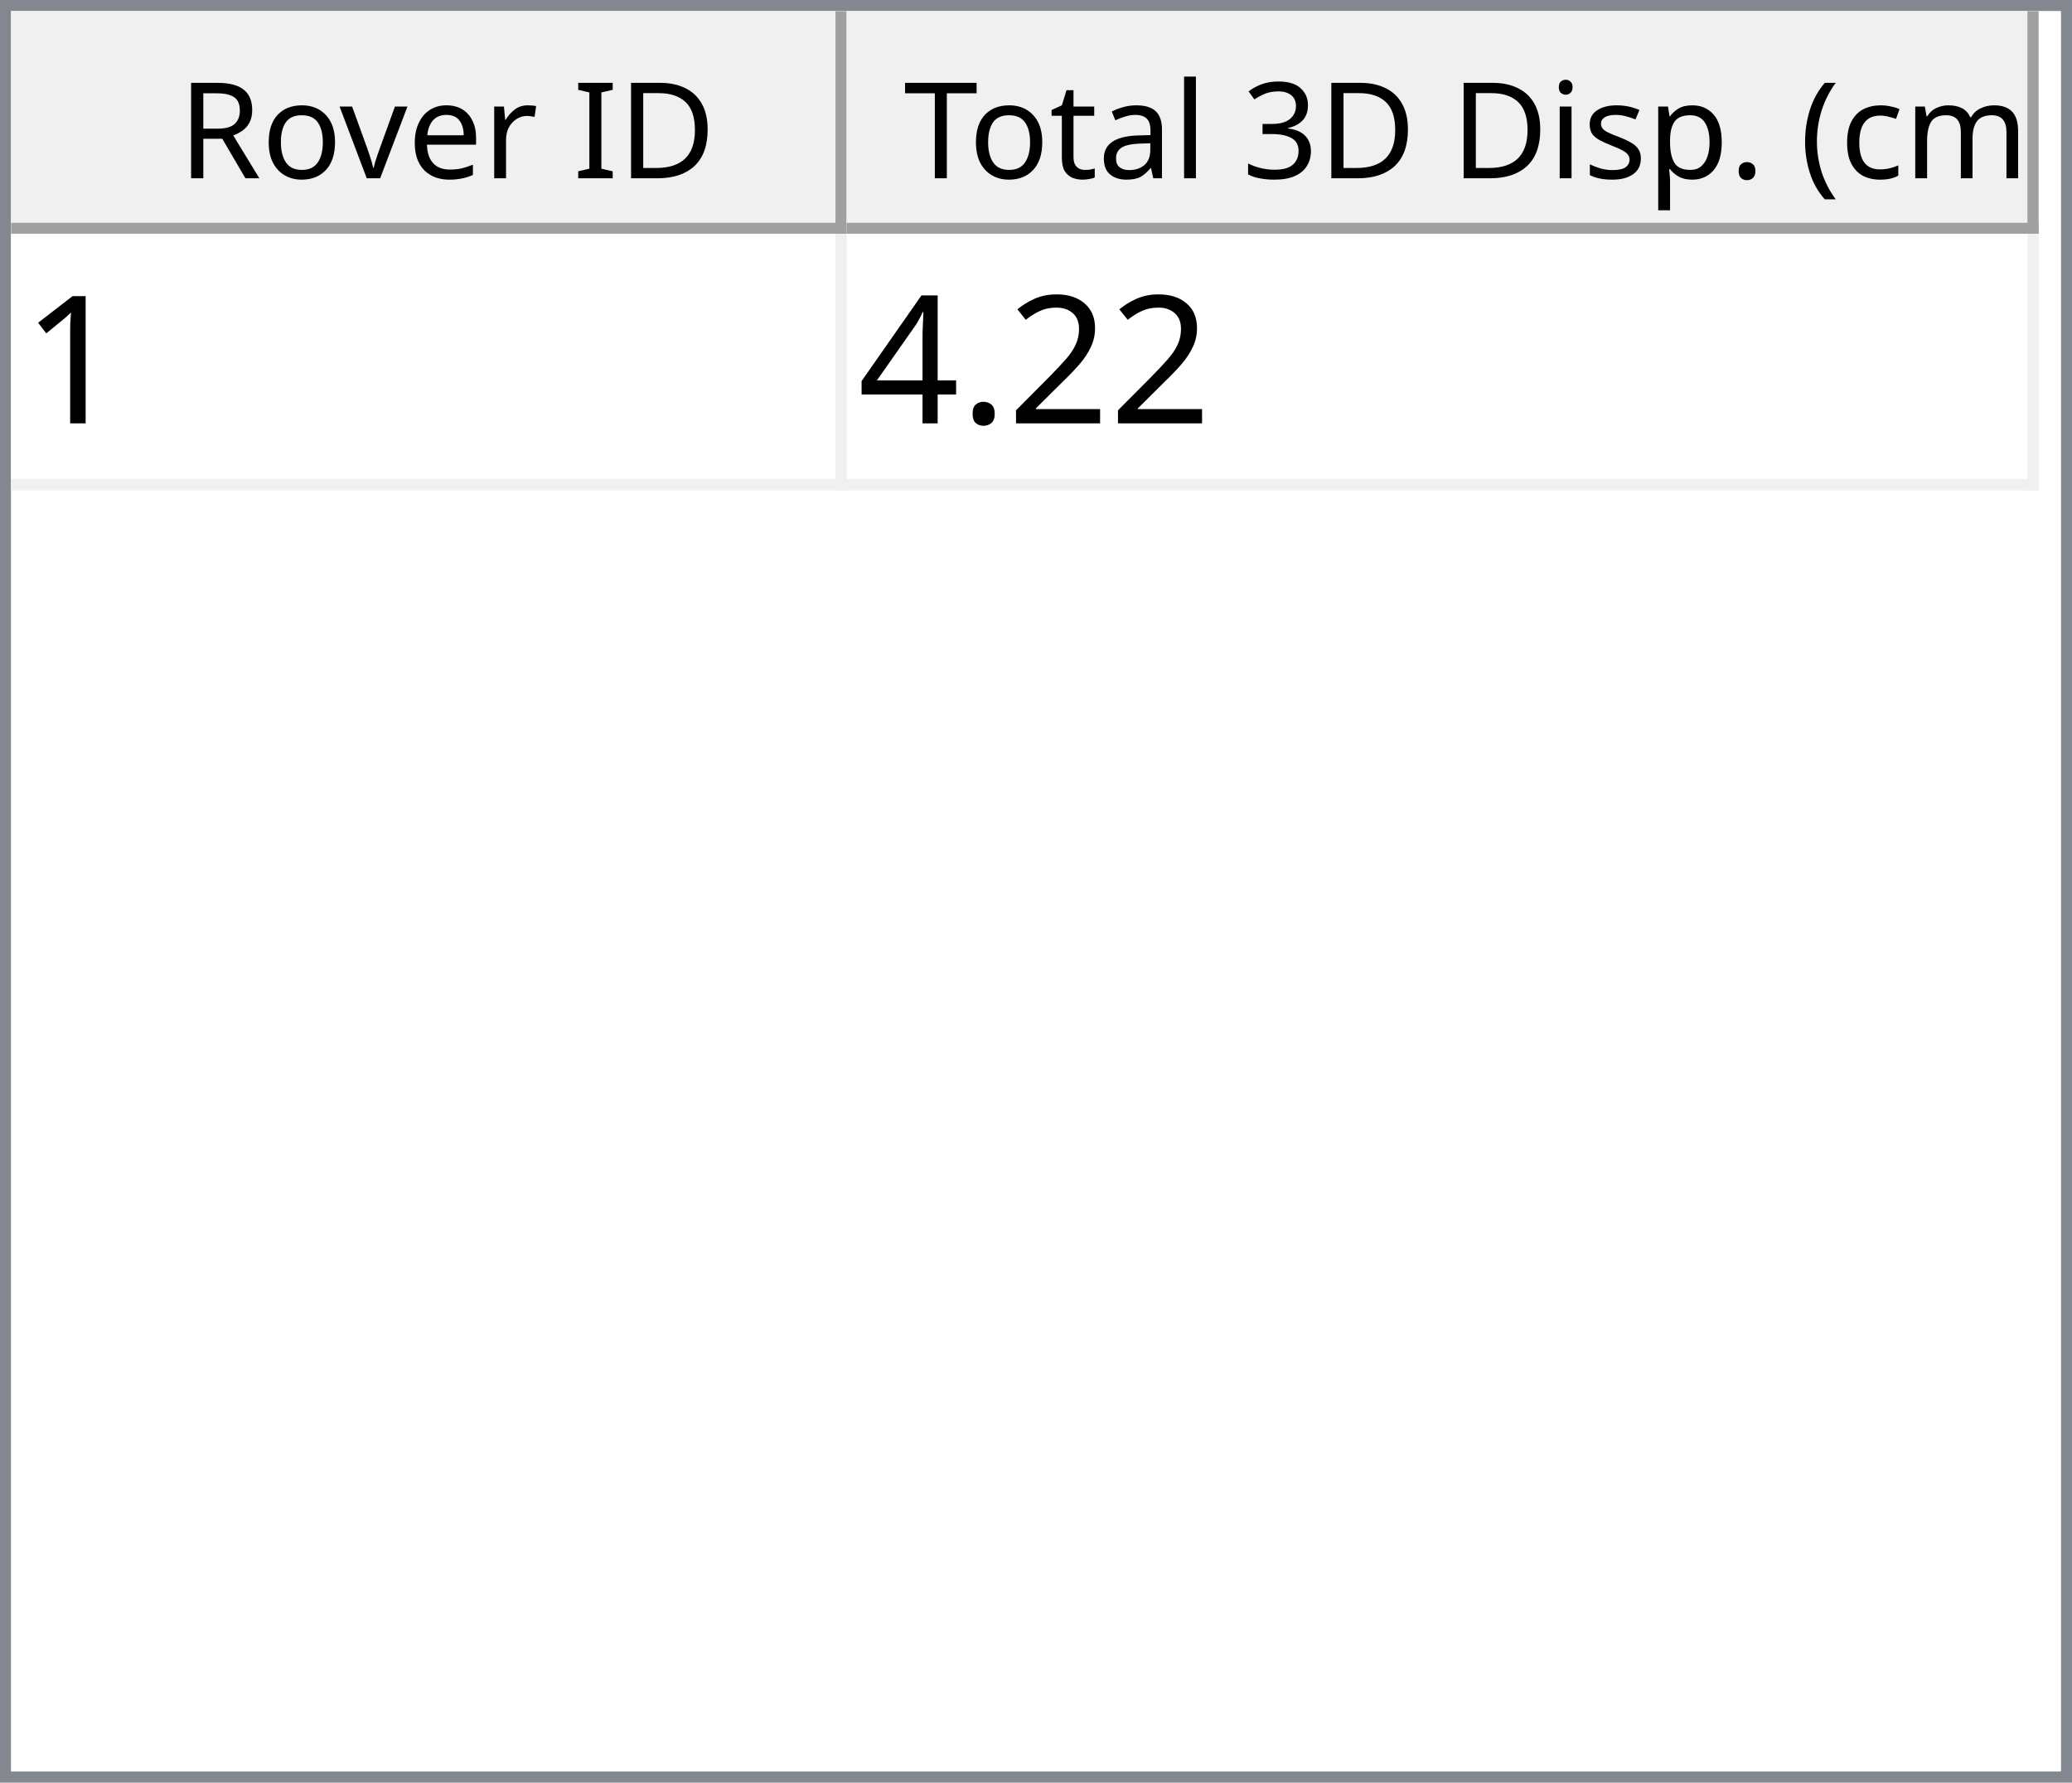
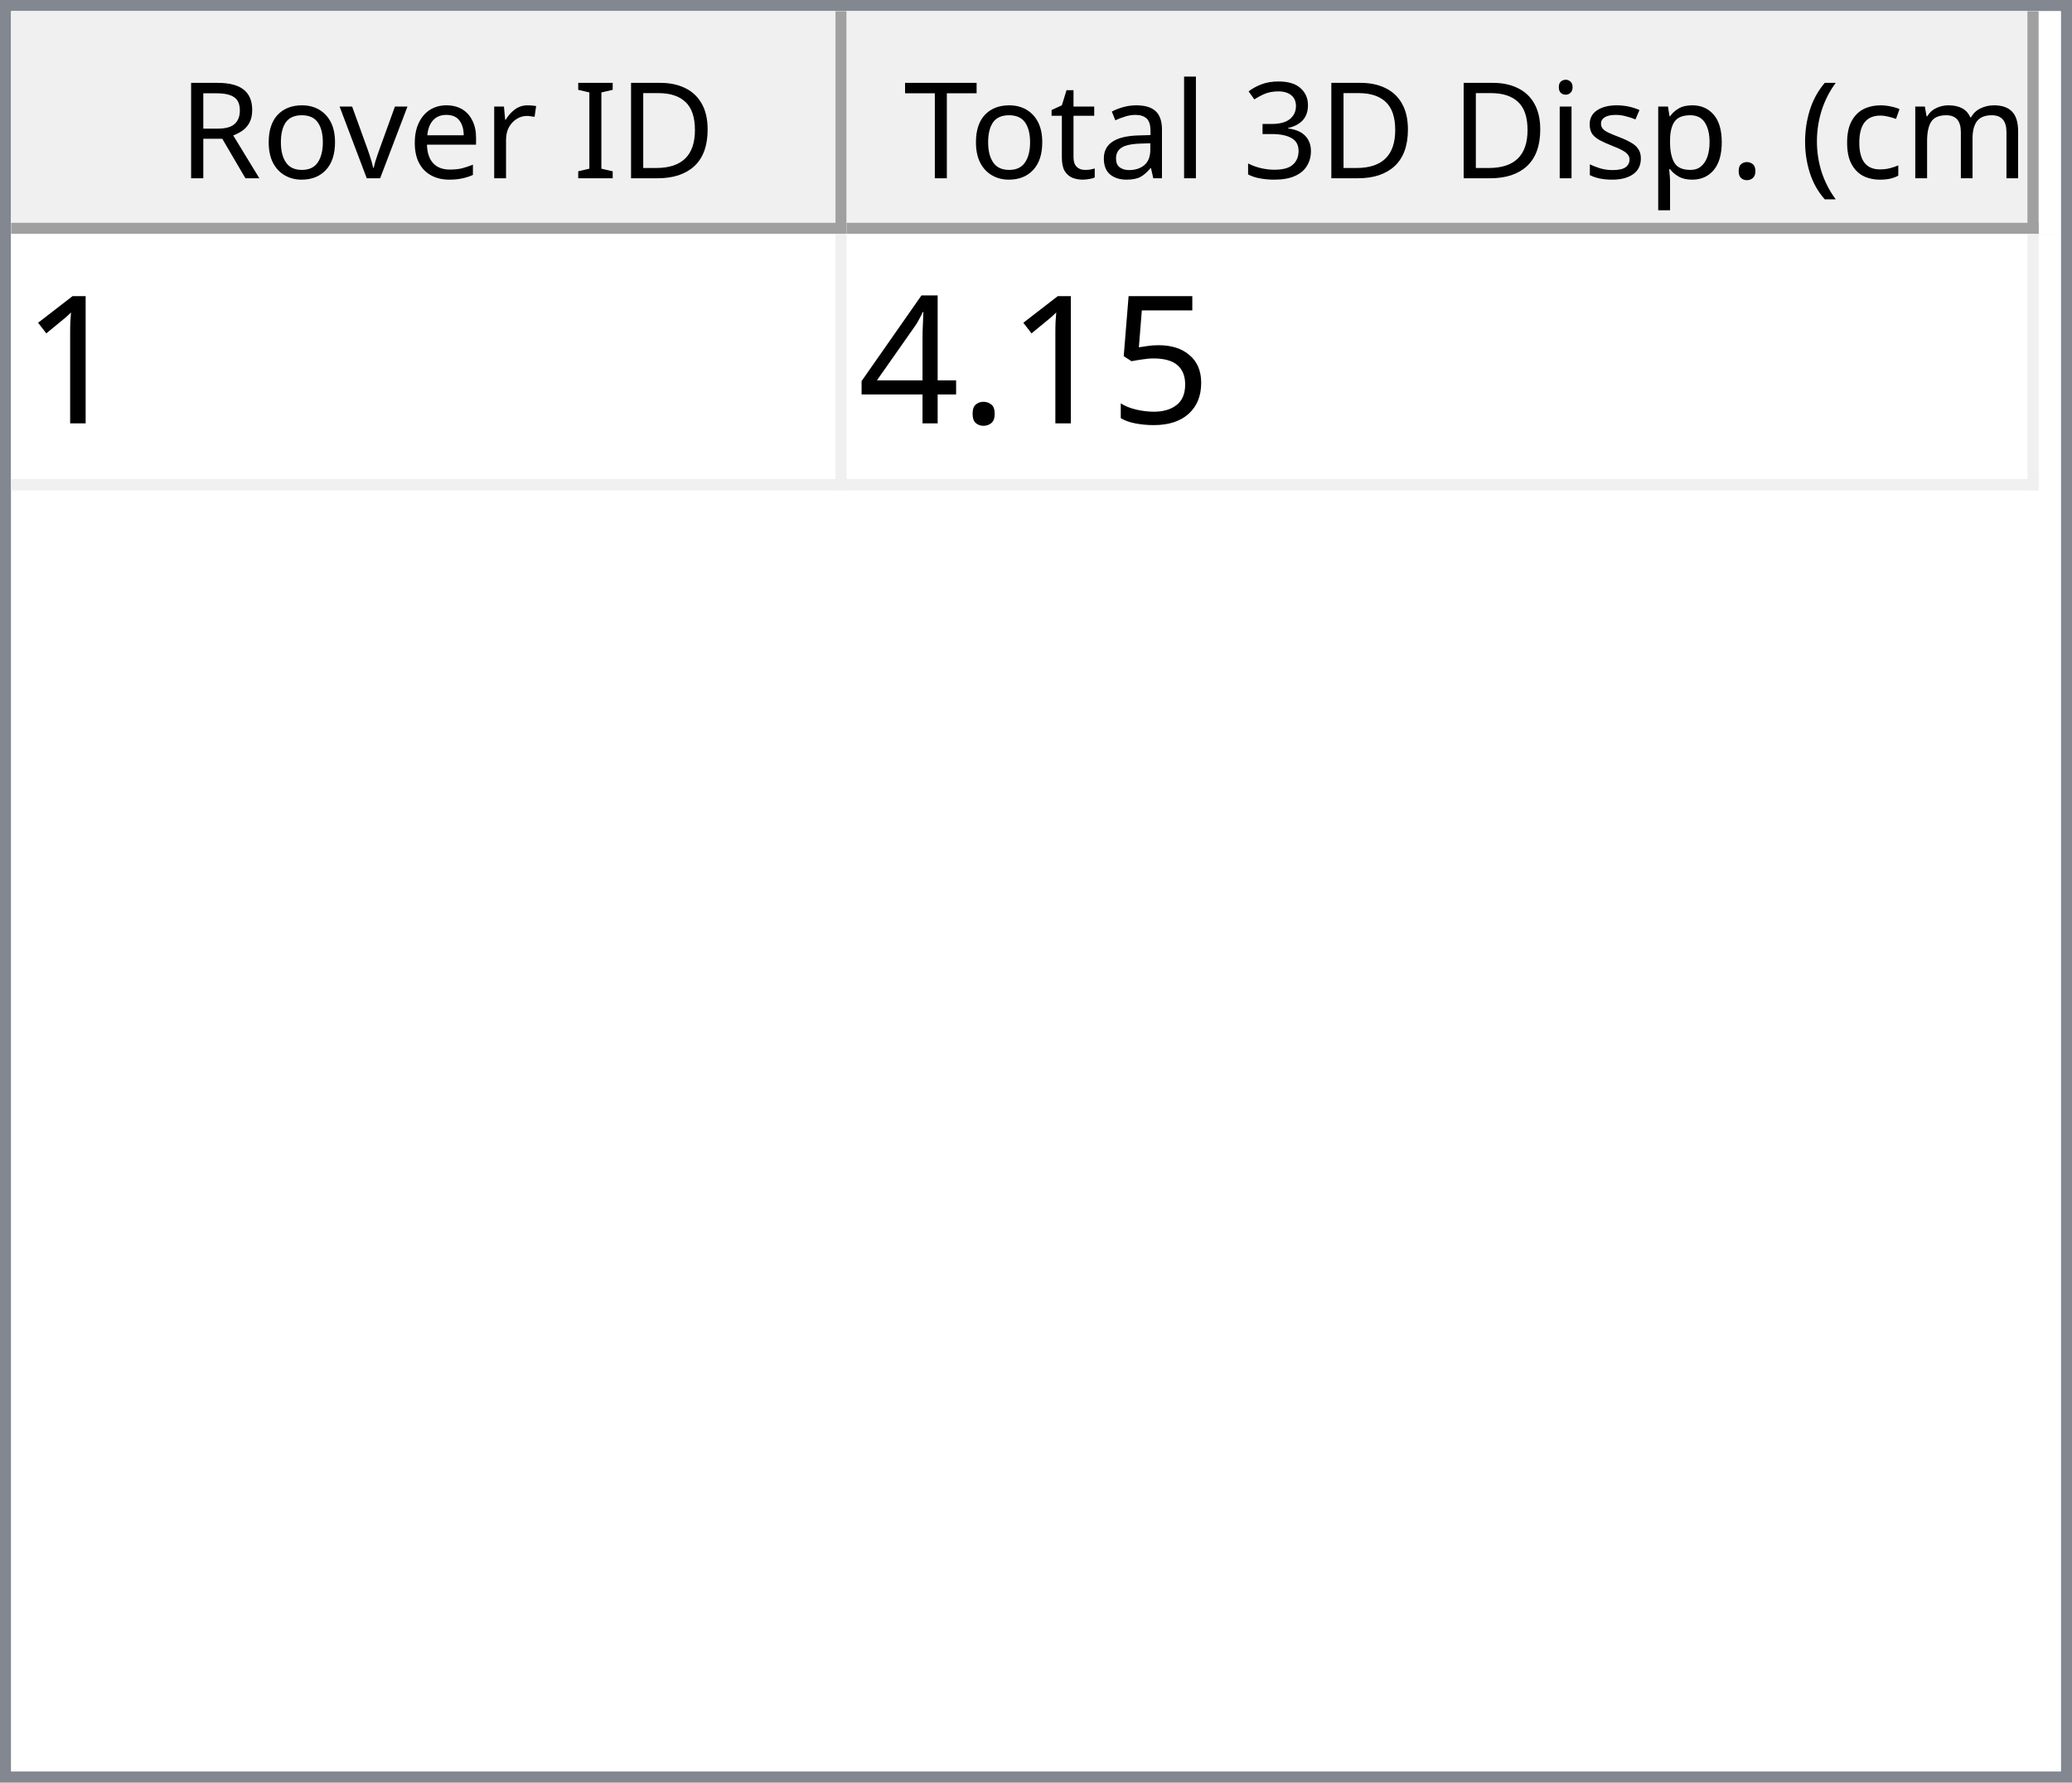
<svg xmlns="http://www.w3.org/2000/svg" style="fill-opacity:1; color-rendering:auto; color-interpolation:auto; text-rendering:auto; stroke:black; stroke-linecap:square; stroke-miterlimit:10; shape-rendering:auto; stroke-opacity:1; fill:black; stroke-dasharray:none; font-weight:normal; stroke-width:1; font-family:'Dialog'; font-style:normal; stroke-linejoin:miter; font-size:12px; stroke-dashoffset:0; image-rendering:auto;" width="186" height="160">
  <defs id="genericDefs" />
  <g>
    <defs id="defs1">
      <clipPath clipPathUnits="userSpaceOnUse" id="clipPath1">
        <path d="M0 0 L186 0 L186 160 L0 160 L0 0 Z" />
      </clipPath>
      <clipPath clipPathUnits="userSpaceOnUse" id="clipPath2">
        <path d="M0 0 L0 160 L186 160 L186 0 Z" />
      </clipPath>
      <clipPath clipPathUnits="userSpaceOnUse" id="clipPath3">
        <path d="M0 0 L0 20 L184 20 L184 0 Z" />
      </clipPath>
      <clipPath clipPathUnits="userSpaceOnUse" id="clipPath4">
        <path d="M0 0 L0 20 L75 20 L75 0 Z" />
      </clipPath>
      <clipPath clipPathUnits="userSpaceOnUse" id="clipPath5">
        <path d="M1 1 L1 19 L74 19 L74 1 Z" />
      </clipPath>
      <clipPath clipPathUnits="userSpaceOnUse" id="clipPath6">
        <path d="M0 0 L0 18 L73 18 L73 0 Z" />
      </clipPath>
      <clipPath clipPathUnits="userSpaceOnUse" id="clipPath7">
        <path d="M-0.5 -0.5 L-0.5 19.5 L74.5 19.5 L74.5 -0.5 Z" />
      </clipPath>
      <clipPath clipPathUnits="userSpaceOnUse" id="clipPath8">
        <path d="M0 0 L0 20 L107 20 L107 0 Z" />
      </clipPath>
      <clipPath clipPathUnits="userSpaceOnUse" id="clipPath9">
        <path d="M1 1 L1 19 L106 19 L106 1 Z" />
      </clipPath>
      <clipPath clipPathUnits="userSpaceOnUse" id="clipPath10">
        <path d="M0 0 L0 18 L105 18 L105 0 Z" />
      </clipPath>
      <clipPath clipPathUnits="userSpaceOnUse" id="clipPath11">
        <path d="M-0.5 -0.5 L-0.5 19.5 L106.5 19.5 L106.5 -0.5 Z" />
      </clipPath>
      <clipPath clipPathUnits="userSpaceOnUse" id="clipPath12">
        <path d="M0 0 L0 138 L184 138 L184 0 Z" />
      </clipPath>
      <clipPath clipPathUnits="userSpaceOnUse" id="clipPath13">
        <path d="M0 0 L0 23 L182 23 L182 0 Z" />
      </clipPath>
      <clipPath clipPathUnits="userSpaceOnUse" id="clipPath14">
        <path d="M-0.5 -0.5 L-0.5 22.5 L181.5 22.5 L181.5 -0.5 Z" />
      </clipPath>
      <clipPath clipPathUnits="userSpaceOnUse" id="clipPath15">
        <path d="M0 0 L0 22 L74 22 L74 0 Z" />
      </clipPath>
      <clipPath clipPathUnits="userSpaceOnUse" id="clipPath16">
        <path d="M0 0 L0 22 L106 22 L106 0 Z" />
      </clipPath>
      <font horiz-adv-x="64.551" id="font1">
        <font-face ascent="107.91" descent="25.098" units-per-em="100" style="font-style:normal; font-family:Segoe UI; font-weight:normal;" />
        <missing-glyph horiz-adv-x="64.551" d="M8.109 0 L8.109 68.266 L56.453 68.266 L56.453 0 L8.109 0 ZM15.328 7.234 L49.219 7.234 L49.219 61.031 L15.328 61.031 L15.328 7.234 Z" />
        <glyph unicode="D" horiz-adv-x="70.117" d="M9.188 0 L9.188 70.016 L28.516 70.016 Q65.531 70.016 65.531 35.891 Q65.531 19.672 55.25 9.836 Q44.969 0 27.734 0 L9.188 0 ZM17.391 62.594 L17.391 7.422 L27.828 7.422 Q41.609 7.422 49.273 14.797 Q56.938 22.172 56.938 35.688 Q56.938 62.594 28.328 62.594 L17.391 62.594 Z" />
        <glyph unicode="I" horiz-adv-x="26.611" d="M17.391 0 L9.188 0 L9.188 70.016 L17.391 70.016 L17.391 0 Z" />
        <glyph unicode=" " horiz-adv-x="27.393" d="" />
        <glyph unicode="r" horiz-adv-x="34.766" d="M34.188 41.891 Q32.078 43.5 28.125 43.5 Q23 43.5 19.555 38.672 Q16.109 33.844 16.109 25.484 L16.109 0 L8.109 0 L8.109 50 L16.109 50 L16.109 39.703 L16.312 39.703 Q18.016 44.969 21.531 47.922 Q25.047 50.875 29.391 50.875 Q32.516 50.875 34.188 50.203 L34.188 41.891 Z" />
        <glyph unicode="e" horiz-adv-x="52.295" d="M48.297 23 L12.984 23 Q13.188 14.656 17.484 10.109 Q21.781 5.562 29.297 5.562 Q37.75 5.562 44.828 11.141 L44.828 3.609 Q38.234 -1.172 27.391 -1.172 Q16.797 -1.172 10.742 5.641 Q4.688 12.453 4.688 24.812 Q4.688 36.469 11.305 43.82 Q17.922 51.172 27.734 51.172 Q37.547 51.172 42.922 44.828 Q48.297 38.484 48.297 27.203 L48.297 23 ZM40.094 29.781 Q40.047 36.719 36.75 40.578 Q33.453 44.438 27.594 44.438 Q21.922 44.438 17.969 40.383 Q14.016 36.328 13.094 29.781 L40.094 29.781 Z" />
        <glyph unicode="v" horiz-adv-x="47.9" d="M47.406 50 L27.484 0 L19.625 0 L0.688 50 L9.469 50 L22.172 13.672 Q23.578 9.672 23.922 6.688 L24.125 6.688 Q24.609 10.453 25.688 13.484 L38.969 50 L47.406 50 Z" />
        <glyph unicode="o" horiz-adv-x="58.594" d="M29 -1.172 Q17.922 -1.172 11.305 5.836 Q4.688 12.844 4.688 24.422 Q4.688 37.016 11.57 44.094 Q18.453 51.172 30.172 51.172 Q41.359 51.172 47.633 44.289 Q53.906 37.406 53.906 25.203 Q53.906 13.234 47.141 6.031 Q40.375 -1.172 29 -1.172 ZM29.594 44.438 Q21.875 44.438 17.383 39.188 Q12.891 33.938 12.891 24.703 Q12.891 15.828 17.43 10.695 Q21.969 5.562 29.594 5.562 Q37.359 5.562 41.531 10.594 Q45.703 15.625 45.703 24.906 Q45.703 34.281 41.531 39.359 Q37.359 44.438 29.594 44.438 Z" />
        <glyph unicode="R" horiz-adv-x="59.814" d="M59.375 0 L49.609 0 L37.891 19.625 Q36.281 22.359 34.766 24.289 Q33.25 26.219 31.664 27.438 Q30.078 28.656 28.25 29.219 Q26.422 29.781 24.125 29.781 L17.391 29.781 L17.391 0 L9.188 0 L9.188 70.016 L30.078 70.016 Q34.672 70.016 38.555 68.867 Q42.438 67.719 45.289 65.375 Q48.141 63.031 49.758 59.547 Q51.375 56.062 51.375 51.375 Q51.375 47.703 50.273 44.656 Q49.172 41.609 47.148 39.211 Q45.125 36.812 42.266 35.133 Q39.406 33.453 35.844 32.516 L35.844 32.328 Q37.594 31.547 38.891 30.547 Q40.188 29.547 41.359 28.18 Q42.531 26.812 43.68 25.078 Q44.828 23.344 46.234 21.047 L59.375 0 ZM17.391 62.594 L17.391 37.203 L28.516 37.203 Q31.594 37.203 34.203 38.133 Q36.812 39.062 38.719 40.797 Q40.625 42.531 41.703 45.047 Q42.781 47.562 42.781 50.688 Q42.781 56.297 39.141 59.445 Q35.5 62.594 28.609 62.594 L17.391 62.594 Z" />
        <glyph unicode=")" horiz-adv-x="30.176" d="M8.297 -15.922 L1.172 -15.922 Q16.406 2.344 16.406 26.812 Q16.406 51.469 1.078 70.016 L8.297 70.016 Q23.531 52.156 23.531 26.703 Q23.531 1.375 8.297 -15.922 Z" />
        <glyph unicode="m" horiz-adv-x="86.133" d="M79.109 0 L71.094 0 L71.094 28.719 Q71.094 37.016 68.531 40.727 Q65.969 44.438 59.906 44.438 Q54.781 44.438 51.195 39.75 Q47.609 35.062 47.609 28.516 L47.609 0 L39.594 0 L39.594 29.688 Q39.594 44.438 28.219 44.438 Q22.953 44.438 19.531 40.016 Q16.109 35.594 16.109 28.516 L16.109 0 L8.109 0 L8.109 50 L16.109 50 L16.109 42.094 L16.312 42.094 Q21.625 51.172 31.844 51.172 Q36.969 51.172 40.773 48.312 Q44.578 45.453 46 40.828 Q51.562 51.172 62.594 51.172 Q79.109 51.172 79.109 30.812 L79.109 0 Z" />
        <glyph unicode="c" horiz-adv-x="46.191" d="M42.188 2.297 Q36.422 -1.172 28.516 -1.172 Q17.828 -1.172 11.258 5.789 Q4.688 12.75 4.688 23.828 Q4.688 36.188 11.766 43.68 Q18.844 51.172 30.672 51.172 Q37.25 51.172 42.281 48.734 L42.281 40.531 Q36.719 44.438 30.375 44.438 Q22.703 44.438 17.797 38.945 Q12.891 33.453 12.891 24.516 Q12.891 15.719 17.508 10.641 Q22.125 5.562 29.891 5.562 Q36.422 5.562 42.188 9.906 L42.188 2.297 Z" />
        <glyph unicode="(" horiz-adv-x="30.176" d="M29.109 -15.922 L21.969 -15.922 Q6.844 1.375 6.844 26.703 Q6.844 52.156 21.969 70.016 L29.203 70.016 Q13.875 51.469 13.875 26.812 Q13.875 2.344 29.109 -15.922 Z" />
        <glyph unicode="." horiz-adv-x="21.68" d="M10.891 -1.078 Q8.641 -1.078 7.055 0.539 Q5.469 2.156 5.469 4.391 Q5.469 6.641 7.055 8.273 Q8.641 9.906 10.891 9.906 Q13.188 9.906 14.797 8.273 Q16.406 6.641 16.406 4.391 Q16.406 2.156 14.797 0.539 Q13.188 -1.078 10.891 -1.078 Z" />
        <glyph unicode="p" horiz-adv-x="58.789" d="M16.312 7.234 L16.109 7.234 L16.109 -23 L8.109 -23 L8.109 50 L16.109 50 L16.109 41.219 L16.312 41.219 Q22.219 51.172 33.594 51.172 Q43.266 51.172 48.688 44.461 Q54.109 37.75 54.109 26.469 Q54.109 13.922 48 6.375 Q41.891 -1.172 31.297 -1.172 Q21.578 -1.172 16.312 7.234 ZM16.109 27.391 L16.109 20.406 Q16.109 14.203 20.141 9.883 Q24.172 5.562 30.375 5.562 Q37.641 5.562 41.773 11.133 Q45.906 16.703 45.906 26.609 Q45.906 34.969 42.047 39.703 Q38.188 44.438 31.594 44.438 Q24.609 44.438 20.359 39.578 Q16.109 34.719 16.109 27.391 Z" />
        <glyph unicode="s" horiz-adv-x="42.432" d="M5.078 1.812 L5.078 10.406 Q11.625 5.562 19.484 5.562 Q30.031 5.562 30.031 12.594 Q30.031 14.594 29.125 15.992 Q28.219 17.391 26.68 18.461 Q25.141 19.531 23.07 20.383 Q21 21.234 18.609 22.172 Q15.281 23.484 12.766 24.828 Q10.25 26.172 8.57 27.859 Q6.891 29.547 6.031 31.695 Q5.172 33.844 5.172 36.719 Q5.172 40.234 6.789 42.945 Q8.406 45.656 11.086 47.484 Q13.766 49.312 17.211 50.242 Q20.656 51.172 24.312 51.172 Q30.812 51.172 35.938 48.922 L35.938 40.828 Q30.422 44.438 23.25 44.438 Q21 44.438 19.195 43.922 Q17.391 43.406 16.094 42.477 Q14.797 41.547 14.086 40.258 Q13.375 38.969 13.375 37.406 Q13.375 35.453 14.086 34.133 Q14.797 32.812 16.164 31.789 Q17.531 30.766 19.484 29.938 Q21.438 29.109 23.922 28.125 Q27.25 26.859 29.883 25.516 Q32.516 24.172 34.375 22.484 Q36.234 20.797 37.234 18.602 Q38.234 16.406 38.234 13.375 Q38.234 9.672 36.602 6.938 Q34.969 4.203 32.234 2.398 Q29.5 0.594 25.93 -0.289 Q22.359 -1.172 18.453 -1.172 Q10.75 -1.172 5.078 1.812 Z" />
        <glyph unicode="i" horiz-adv-x="24.219" d="M12.203 62.703 Q10.062 62.703 8.547 64.164 Q7.031 65.625 7.031 67.875 Q7.031 70.125 8.547 71.609 Q10.062 73.094 12.203 73.094 Q14.406 73.094 15.945 71.609 Q17.484 70.125 17.484 67.875 Q17.484 65.719 15.945 64.211 Q14.406 62.703 12.203 62.703 ZM16.109 0 L8.109 0 L8.109 50 L16.109 50 L16.109 0 Z" />
        <glyph unicode="3" horiz-adv-x="53.906" d="M46.531 19.828 Q46.531 15.094 44.75 11.211 Q42.969 7.328 39.719 4.57 Q36.469 1.812 31.93 0.297 Q27.391 -1.219 21.922 -1.219 Q11.922 -1.219 6 2.594 L6 11.188 Q13.094 5.609 22.219 5.609 Q25.875 5.609 28.828 6.539 Q31.781 7.469 33.906 9.227 Q36.031 10.984 37.18 13.477 Q38.328 15.969 38.328 19.094 Q38.328 32.812 18.797 32.812 L12.984 32.812 L12.984 39.594 L18.5 39.594 Q35.797 39.594 35.797 52.484 Q35.797 64.406 22.609 64.406 Q15.188 64.406 8.688 59.422 L8.688 67.188 Q15.375 71.188 24.609 71.188 Q29 71.188 32.57 69.969 Q36.141 68.75 38.68 66.555 Q41.219 64.359 42.609 61.281 Q44 58.203 44 54.5 Q44 40.672 30.031 36.719 L30.031 36.531 Q33.594 36.141 36.625 34.797 Q39.656 33.453 41.852 31.305 Q44.047 29.156 45.289 26.25 Q46.531 23.344 46.531 19.828 Z" />
        <glyph unicode="l" horiz-adv-x="24.219" d="M16.109 0 L8.109 0 L8.109 74.031 L16.109 74.031 L16.109 0 Z" />
        <glyph unicode="a" horiz-adv-x="50.879" d="M43.891 0 L35.891 0 L35.891 7.812 L35.688 7.812 Q30.469 -1.172 20.312 -1.172 Q12.844 -1.172 8.617 2.781 Q4.391 6.734 4.391 13.281 Q4.391 27.297 20.906 29.594 L35.891 31.688 Q35.891 44.438 25.594 44.438 Q16.547 44.438 9.281 38.281 L9.281 46.484 Q16.656 51.172 26.266 51.172 Q43.891 51.172 43.891 32.516 L43.891 0 ZM35.891 25.297 L23.828 23.641 Q18.266 22.859 15.43 20.875 Q12.594 18.891 12.594 13.875 Q12.594 10.203 15.211 7.883 Q17.828 5.562 22.172 5.562 Q28.125 5.562 32.008 9.742 Q35.891 13.922 35.891 20.312 L35.891 25.297 Z" />
        <glyph unicode="t" horiz-adv-x="33.887" d="M31.297 0.484 Q28.469 -1.078 23.828 -1.078 Q10.688 -1.078 10.688 13.578 L10.688 43.172 L2.094 43.172 L2.094 50 L10.688 50 L10.688 62.203 L18.703 64.797 L18.703 50 L31.297 50 L31.297 43.172 L18.703 43.172 L18.703 14.984 Q18.703 9.969 20.414 7.82 Q22.125 5.672 26.078 5.672 Q29.109 5.672 31.297 7.328 L31.297 0.484 Z" />
        <glyph unicode="T" horiz-adv-x="52.393" d="M50.594 62.594 L30.375 62.594 L30.375 0 L22.172 0 L22.172 62.594 L2 62.594 L2 70.016 L50.594 70.016 L50.594 62.594 Z" />
      </font>
      <font horiz-adv-x="75.0" id="font2">
        <font-face ascent="100.537" descent="21.973" units-per-em="100" style="font-style:normal; font-family:sans-serif; font-weight:normal;" />
        <missing-glyph horiz-adv-x="75.0" d="M12.5 0 L12.5 62.5 L62.5 62.5 L62.5 0 L12.5 0 ZM14.062 1.562 L60.938 1.562 L60.938 60.938 L14.062 60.938 L14.062 1.562 Z" />
        <glyph unicode="1" horiz-adv-x="55.615" d="M37.25 0 L28.469 0 L28.469 56 Q25.297 52.984 20.141 49.953 Q14.984 46.922 10.891 45.406 L10.891 53.906 Q18.266 57.375 23.781 62.305 Q29.297 67.234 31.594 71.875 L37.25 71.875 L37.25 0 Z" />
-         <glyph unicode="2" horiz-adv-x="55.615" d="M50.344 8.453 L50.344 0 L3.031 0 Q2.938 3.172 4.047 6.109 Q5.859 10.938 9.836 15.625 Q13.812 20.312 21.344 26.469 Q33.016 36.031 37.117 41.625 Q41.219 47.219 41.219 52.203 Q41.219 57.422 37.477 61.008 Q33.734 64.594 27.734 64.594 Q21.391 64.594 17.578 60.789 Q13.766 56.984 13.719 50.25 L4.688 51.172 Q5.609 61.281 11.664 66.578 Q17.719 71.875 27.938 71.875 Q38.234 71.875 44.242 66.164 Q50.25 60.453 50.25 52 Q50.25 47.703 48.492 43.555 Q46.734 39.406 42.656 34.812 Q38.578 30.219 29.109 22.219 Q21.188 15.578 18.945 13.211 Q16.703 10.844 15.234 8.453 L50.344 8.453 Z" />
+         <glyph unicode="5" horiz-adv-x="55.615" d="M4.156 18.75 L13.375 19.531 Q14.406 12.797 18.141 9.398 Q21.875 6 27.156 6 Q33.5 6 37.891 10.789 Q42.281 15.578 42.281 23.484 Q42.281 31 38.062 35.352 Q33.844 39.703 27 39.703 Q22.75 39.703 19.336 37.773 Q15.922 35.844 13.969 32.766 L5.719 33.844 L12.641 70.609 L48.25 70.609 L48.25 62.203 L19.672 62.203 L15.828 42.969 Q22.266 47.469 29.344 47.469 Q38.719 47.469 45.164 40.969 Q51.609 34.469 51.609 24.266 Q51.609 14.547 45.953 7.469 Q39.062 -1.219 27.156 -1.219 Q17.391 -1.219 11.211 4.25 Q5.031 9.719 4.156 18.75 Z" />
        <glyph unicode="." horiz-adv-x="27.783" d="M9.078 0 L9.078 10.016 L19.094 10.016 L19.094 0 L9.078 0 Z" />
        <glyph unicode="4" horiz-adv-x="55.615" d="M32.328 0 L32.328 17.141 L1.266 17.141 L1.266 25.203 L33.938 71.578 L41.109 71.578 L41.109 25.203 L50.781 25.203 L50.781 17.141 L41.109 17.141 L41.109 0 L32.328 0 ZM32.328 25.203 L32.328 57.469 L9.906 25.203 L32.328 25.203 Z" />
      </font>
    </defs>
    <g style="fill:white; stroke:white;">
      <rect x="0" y="0" width="186" style="clip-path:url(#clipPath1); stroke:none;" height="160" />
    </g>
    <g style="fill:white; text-rendering:optimizeSpeed; color-rendering:optimizeSpeed; image-rendering:optimizeSpeed; shape-rendering:crispEdges; stroke:white; color-interpolation:sRGB;">
      <rect x="0" width="186" height="160" y="0" style="stroke:none;" />
      <path style="stroke:none;" d="M0 160 L186 160 L186 0 L0 0 Z" />
    </g>
    <g style="fill:rgb(240,240,240); font-family:'Segoe UI'; stroke:rgb(240,240,240);">
      <rect x="0" y="0" width="186" style="clip-path:url(#clipPath2); stroke:none;" height="160" />
    </g>
    <g style="fill:rgb(130,135,144); font-family:'Segoe UI'; stroke:rgb(130,135,144);">
      <path d="M0 0 L186 0 L186 160 L0 160 L0 0 ZM1 1 L185 1 L185 159 L1 159 L1 1 Z" style="fill-rule:evenodd; clip-path:url(#clipPath2); stroke:none;" />
    </g>
    <g style="fill:white; font-family:'Segoe UI'; stroke:white;" transform="translate(1,1)">
      <rect x="0" y="0" width="184" style="clip-path:url(#clipPath3); stroke:none;" height="20" />
    </g>
    <g style="fill:rgb(240,240,240); font-family:'Segoe UI'; stroke:rgb(240,240,240);" transform="translate(1,1)">
      <rect x="0" y="0" width="75" style="clip-path:url(#clipPath4); stroke:none;" height="20" />
    </g>
    <g style="font-family:'Segoe UI';" transform="translate(2,2)">
      <text x="14" xml:space="preserve" y="14" style="clip-path:url(#clipPath6); stroke:none;">Rover ID</text>
    </g>
    <g style="fill:rgb(160,160,160); font-family:'Segoe UI'; stroke:rgb(160,160,160); stroke-linejoin:bevel;" transform="translate(1.5,1.5)">
      <line x1="74" x2="74" y1="0" style="fill:none; clip-path:url(#clipPath7);" y2="19" />
    </g>
    <g style="fill:rgb(160,160,160); font-family:'Segoe UI'; stroke:rgb(160,160,160); stroke-linejoin:bevel;" transform="matrix(1,0,0,1,1,1) translate(0.5,0.5)">
      <line x1="0" x2="74" y1="19" style="fill:none; clip-path:url(#clipPath7);" y2="19" />
    </g>
    <g style="fill:rgb(240,240,240); font-family:'Segoe UI'; stroke:rgb(240,240,240);" transform="translate(76,1)">
      <rect x="0" y="0" width="107" style="clip-path:url(#clipPath8); stroke:none;" height="20" />
    </g>
    <g style="font-family:'Segoe UI';" transform="translate(77,2)">
      <text x="1" xml:space="preserve" y="14" style="clip-path:url(#clipPath10); stroke:none;"> Total 3D Disp. (cm)</text>
    </g>
    <g style="fill:rgb(160,160,160); font-family:'Segoe UI'; stroke:rgb(160,160,160); stroke-linejoin:bevel;" transform="translate(76.5,1.5)">
      <line x1="106" x2="106" y1="0" style="fill:none; clip-path:url(#clipPath11);" y2="19" />
    </g>
    <g style="fill:rgb(160,160,160); font-family:'Segoe UI'; stroke:rgb(160,160,160); stroke-linejoin:bevel;" transform="matrix(1,0,0,1,76,1) translate(0.5,0.5)">
      <line x1="0" x2="106" y1="19" style="fill:none; clip-path:url(#clipPath11);" y2="19" />
    </g>
    <g style="fill:white; font-family:'Segoe UI'; stroke:white;" transform="translate(1,21)">
      <rect x="0" y="0" width="184" style="clip-path:url(#clipPath12); stroke:none;" height="138" />
    </g>
    <g style="fill:rgb(240,240,240); font-size:16px; font-family:sans-serif; stroke:rgb(240,240,240);" transform="translate(1,21)">
      <rect x="0" y="0" width="182" style="clip-path:url(#clipPath13); stroke:none;" height="23" />
      <line transform="translate(0.5,0.5)" x1="0" x2="181" y1="22" style="clip-path:url(#clipPath14); fill:none; stroke-linejoin:bevel;" y2="22" />
    </g>
    <g transform="matrix(1,0,0,1,1,21) translate(0.5,0.5)" style="fill:rgb(240,240,240); font-size:16px; font-family:sans-serif; stroke:rgb(240,240,240); stroke-linejoin:bevel;">
      <line x1="74" x2="74" y1="0" style="fill:none; clip-path:url(#clipPath14);" y2="22" />
    </g>
    <g transform="matrix(1,0,0,1,1,21) translate(0.5,0.5)" style="fill:rgb(240,240,240); font-size:16px; font-family:sans-serif; stroke:rgb(240,240,240); stroke-linejoin:bevel;">
      <line x1="181" x2="181" y1="0" style="fill:none; clip-path:url(#clipPath14);" y2="22" />
    </g>
    <g style="fill:white; font-size:16px; font-family:sans-serif; stroke:white;" transform="matrix(1,0,0,1,1,21)">
      <rect x="0" y="0" width="74" style="clip-path:url(#clipPath15); stroke:none;" height="22" />
      <text x="1" y="17" style="fill:black; clip-path:url(#clipPath15); stroke:none;" xml:space="preserve">1</text>
    </g>
    <g style="fill:white; font-size:16px; font-family:sans-serif; stroke:white;" transform="matrix(1,0,0,1,1,21) translate(75,0)">
      <rect x="0" y="0" width="106" style="clip-path:url(#clipPath16); stroke:none;" height="22" />
-       <text x="1" y="17" style="fill:black; clip-path:url(#clipPath16); stroke:none;" xml:space="preserve">4.22</text>
+       <text x="1" y="17" style="fill:black; clip-path:url(#clipPath16); stroke:none;" xml:space="preserve">4.15</text>
    </g>
  </g>
</svg>
